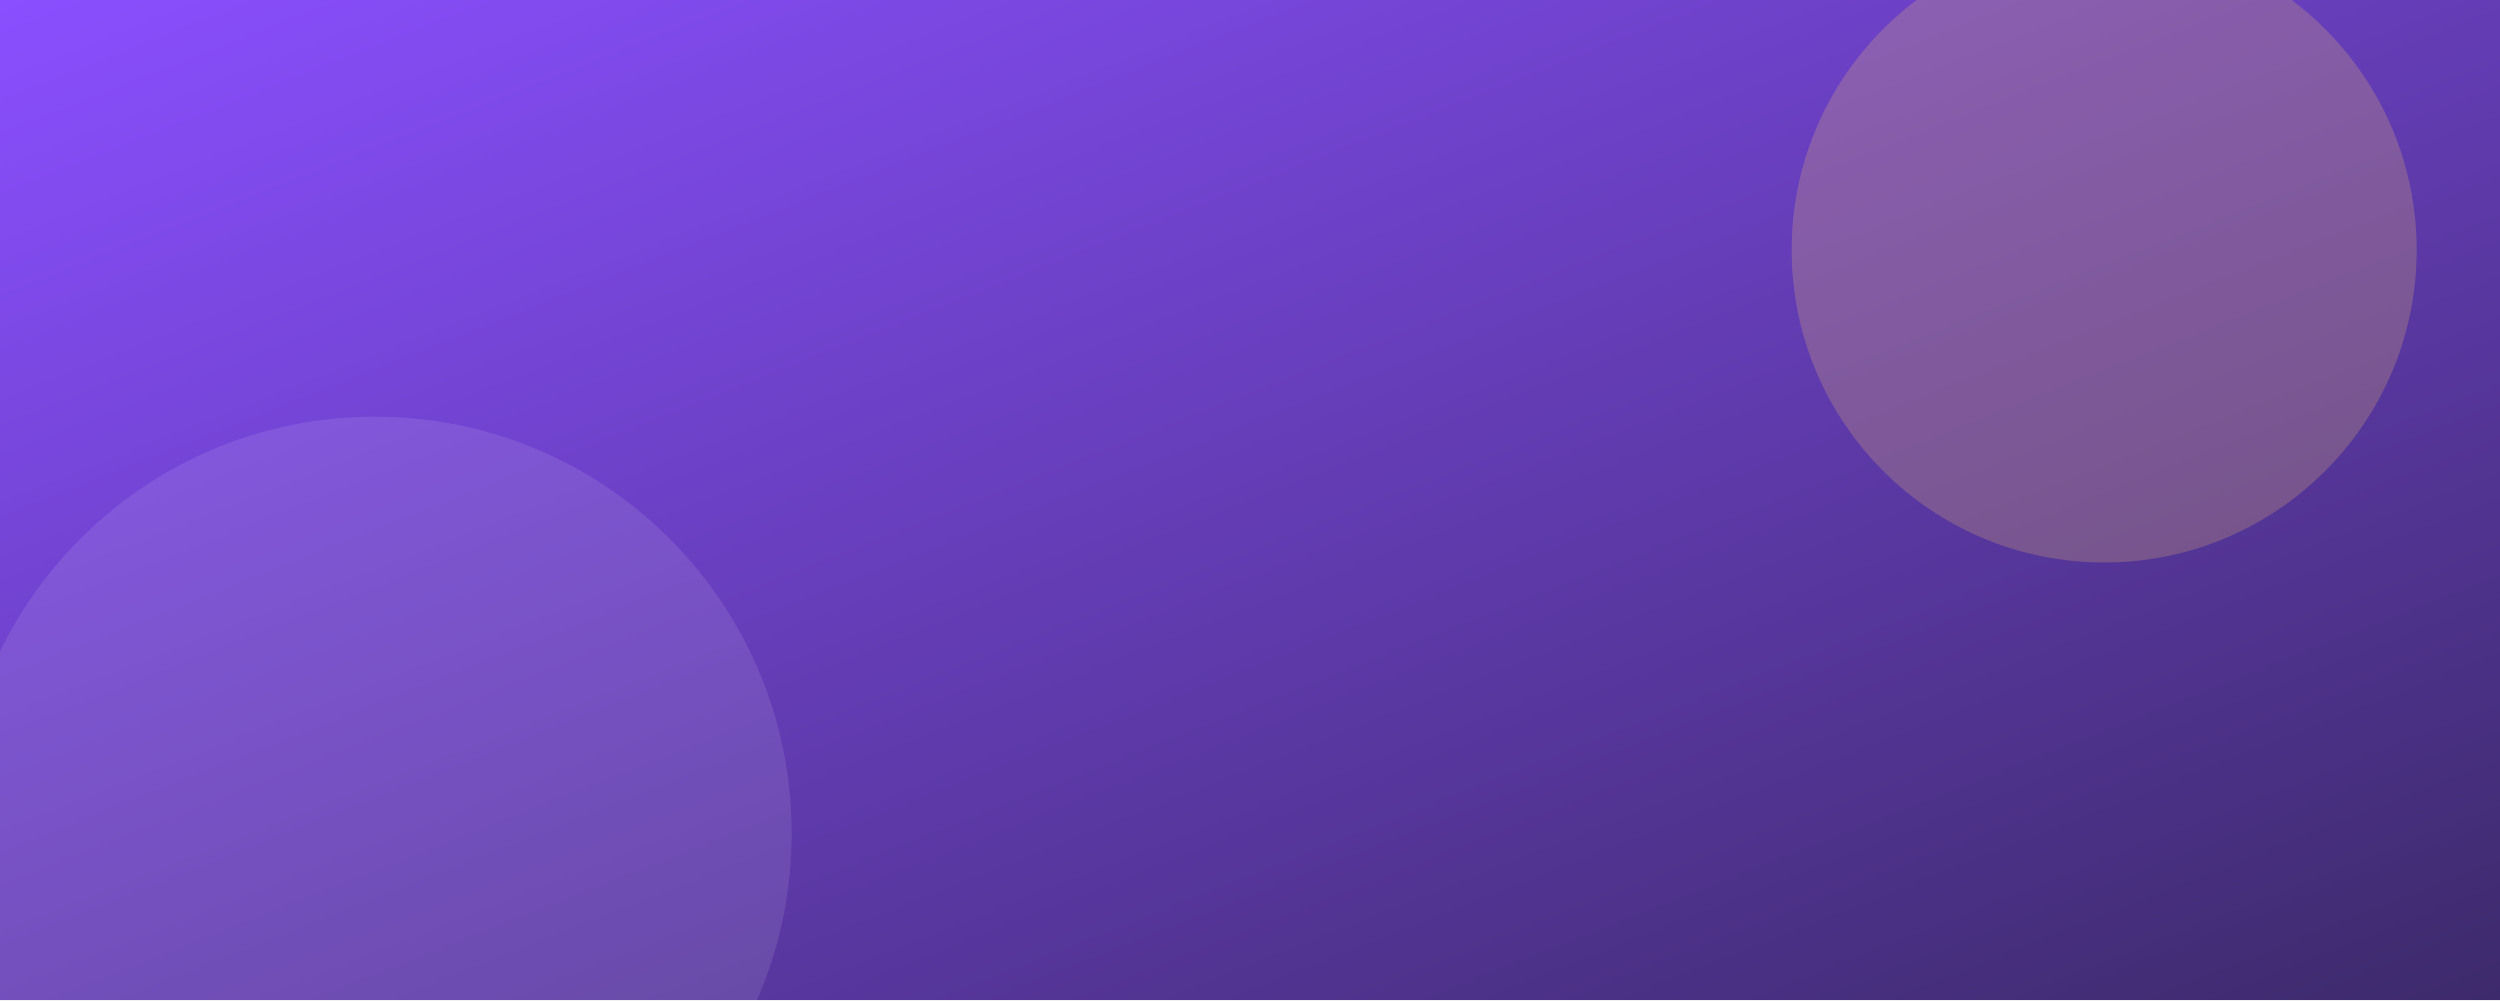
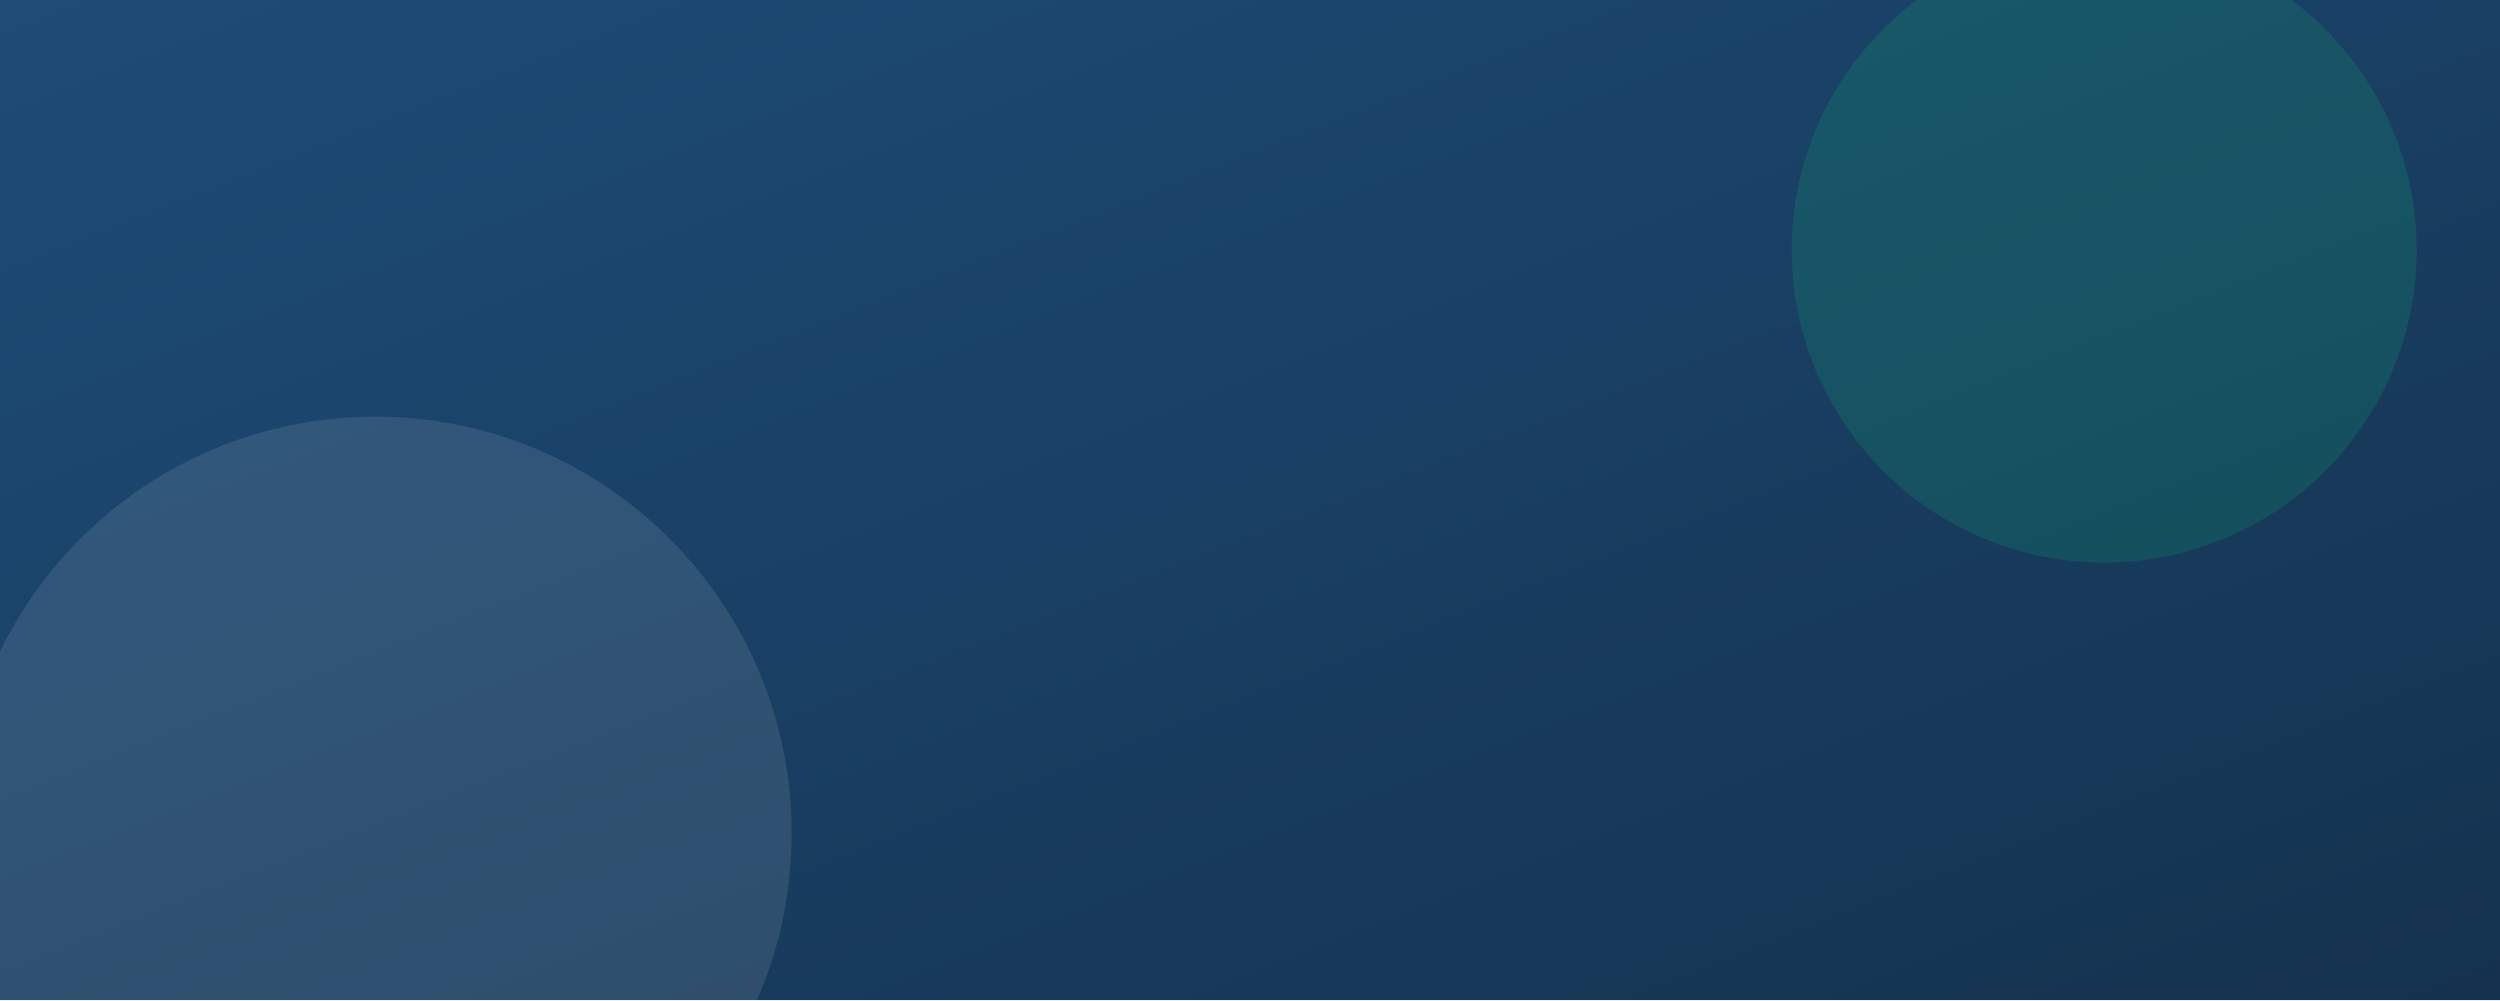
<svg xmlns="http://www.w3.org/2000/svg" viewBox="0 0 1200 480" role="img" aria-label="">
  <defs>
    <linearGradient id="wh" x1="0" y1="0" x2="1" y2="1">
-       <stop offset="0" stop-color="#8a4fff" />
-       <stop offset="1" stop-color="#3d2a6b" />
+       <stop offset="0" stop-color="#1E4C77" />
+       <stop offset="1" stop-color="#14324F" />
    </linearGradient>
  </defs>
  <rect width="1200" height="480" fill="url(#wh)" />
-   <circle cx="1010" cy="120" r="150" fill="#f5c96b" opacity="0.22" />
+   <circle cx="1010" cy="120" r="150" fill="#0E9F6E" opacity="0.22" />
  <circle cx="180" cy="400" r="200" fill="#ffffff" opacity="0.10" />
</svg>
